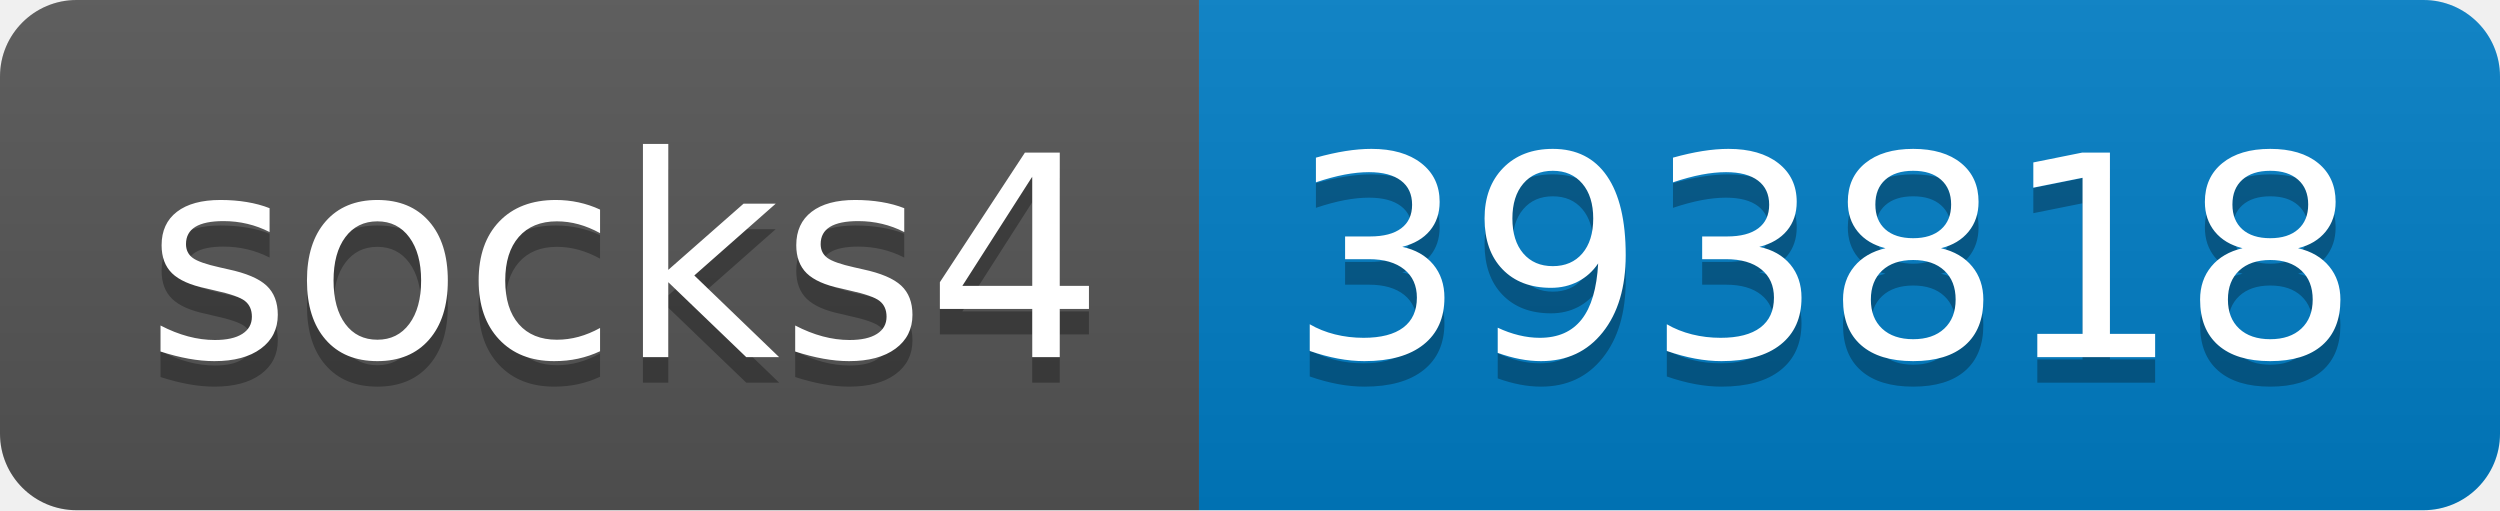
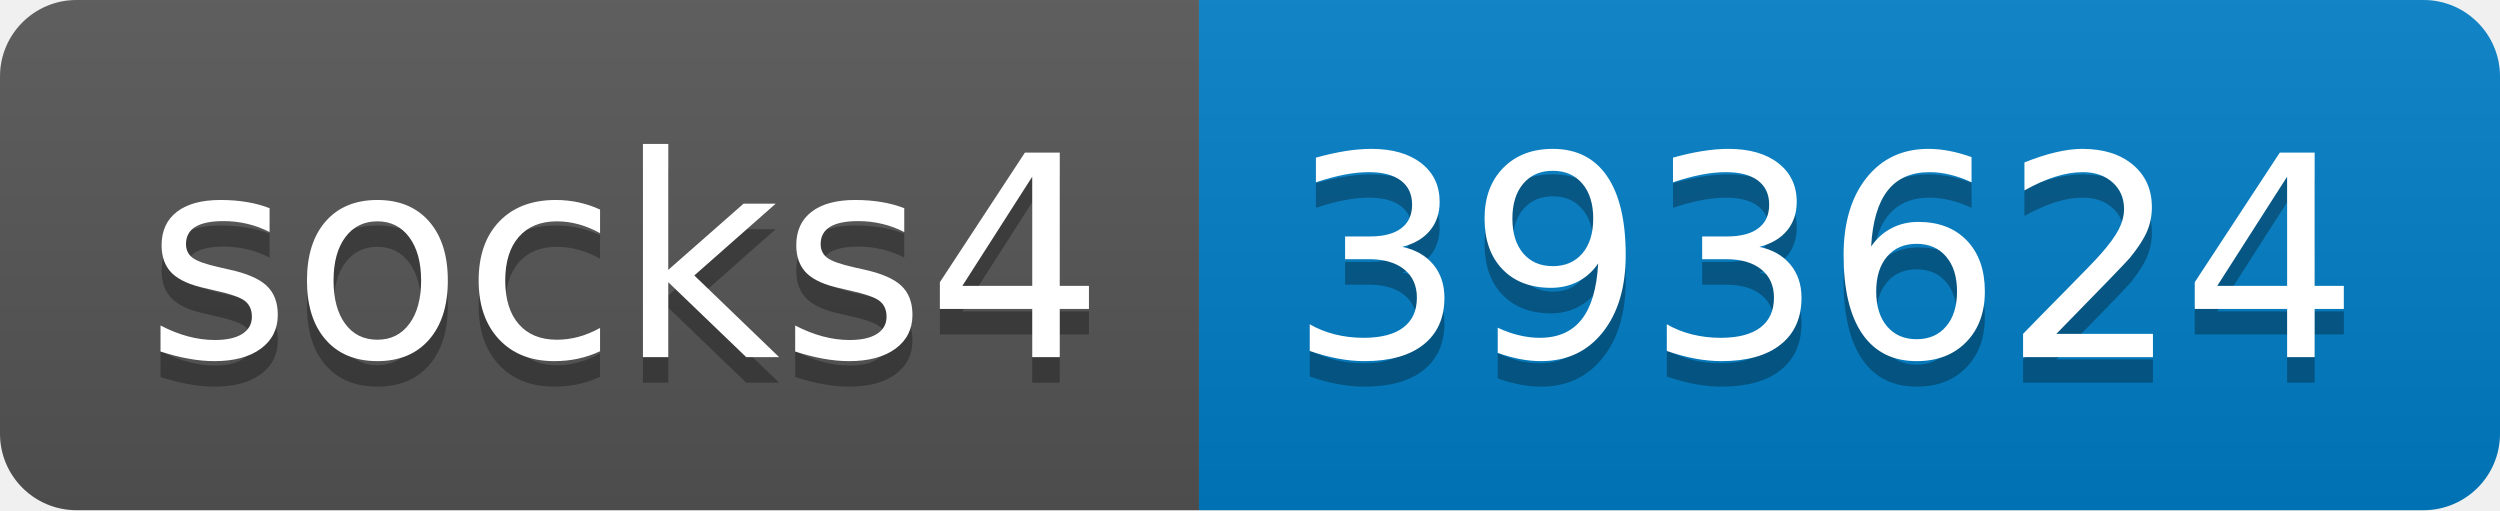
- <svg xmlns="http://www.w3.org/2000/svg" width="98" height="20" role="img" aria-label="socks4: 393818">
+ <svg xmlns="http://www.w3.org/2000/svg" width="98" height="20" role="img" aria-label="socks4: 393624">
  <linearGradient id="s" x2="0" y2="100%">
    <stop offset="0" stop-color="#bbb" stop-opacity=".1" />
    <stop offset="1" stop-opacity=".1" />
  </linearGradient>
  <clipPath id="r">
    <rect width="98" height="20" rx="3" fill="#fff" />
  </clipPath>
  <g clip-path="url(#r)">
    <rect width="47" height="20" fill="#555" />
    <rect x="47" width="51" height="20" fill="#007ec6" />
    <rect width="98" height="20" fill="url(#s)" />
  </g>
  <g fill="#fff" text-anchor="middle" font-family="Verdana,Geneva,DejaVu Sans,sans-serif" text-rendering="geometricPrecision" font-size="110">
    <text aria-hidden="true" x="245" y="150" fill="#010101" fill-opacity=".3" transform="scale(.1)" textLength="370">socks4</text>
    <text x="245" y="140" transform="scale(.1)" fill="#fff" textLength="370">socks4</text>
-     <text aria-hidden="true" x="715" y="150" fill="#010101" fill-opacity=".3" transform="scale(.1)" textLength="410">393818</text>
-     <text x="715" y="140" transform="scale(.1)" fill="#fff" textLength="410">393818</text>
+     <text aria-hidden="true" x="715" y="150" fill="#010101" fill-opacity=".3" transform="scale(.1)" textLength="410">393624</text>
+     <text x="715" y="140" transform="scale(.1)" fill="#fff" textLength="410">393624</text>
  </g>
</svg>
